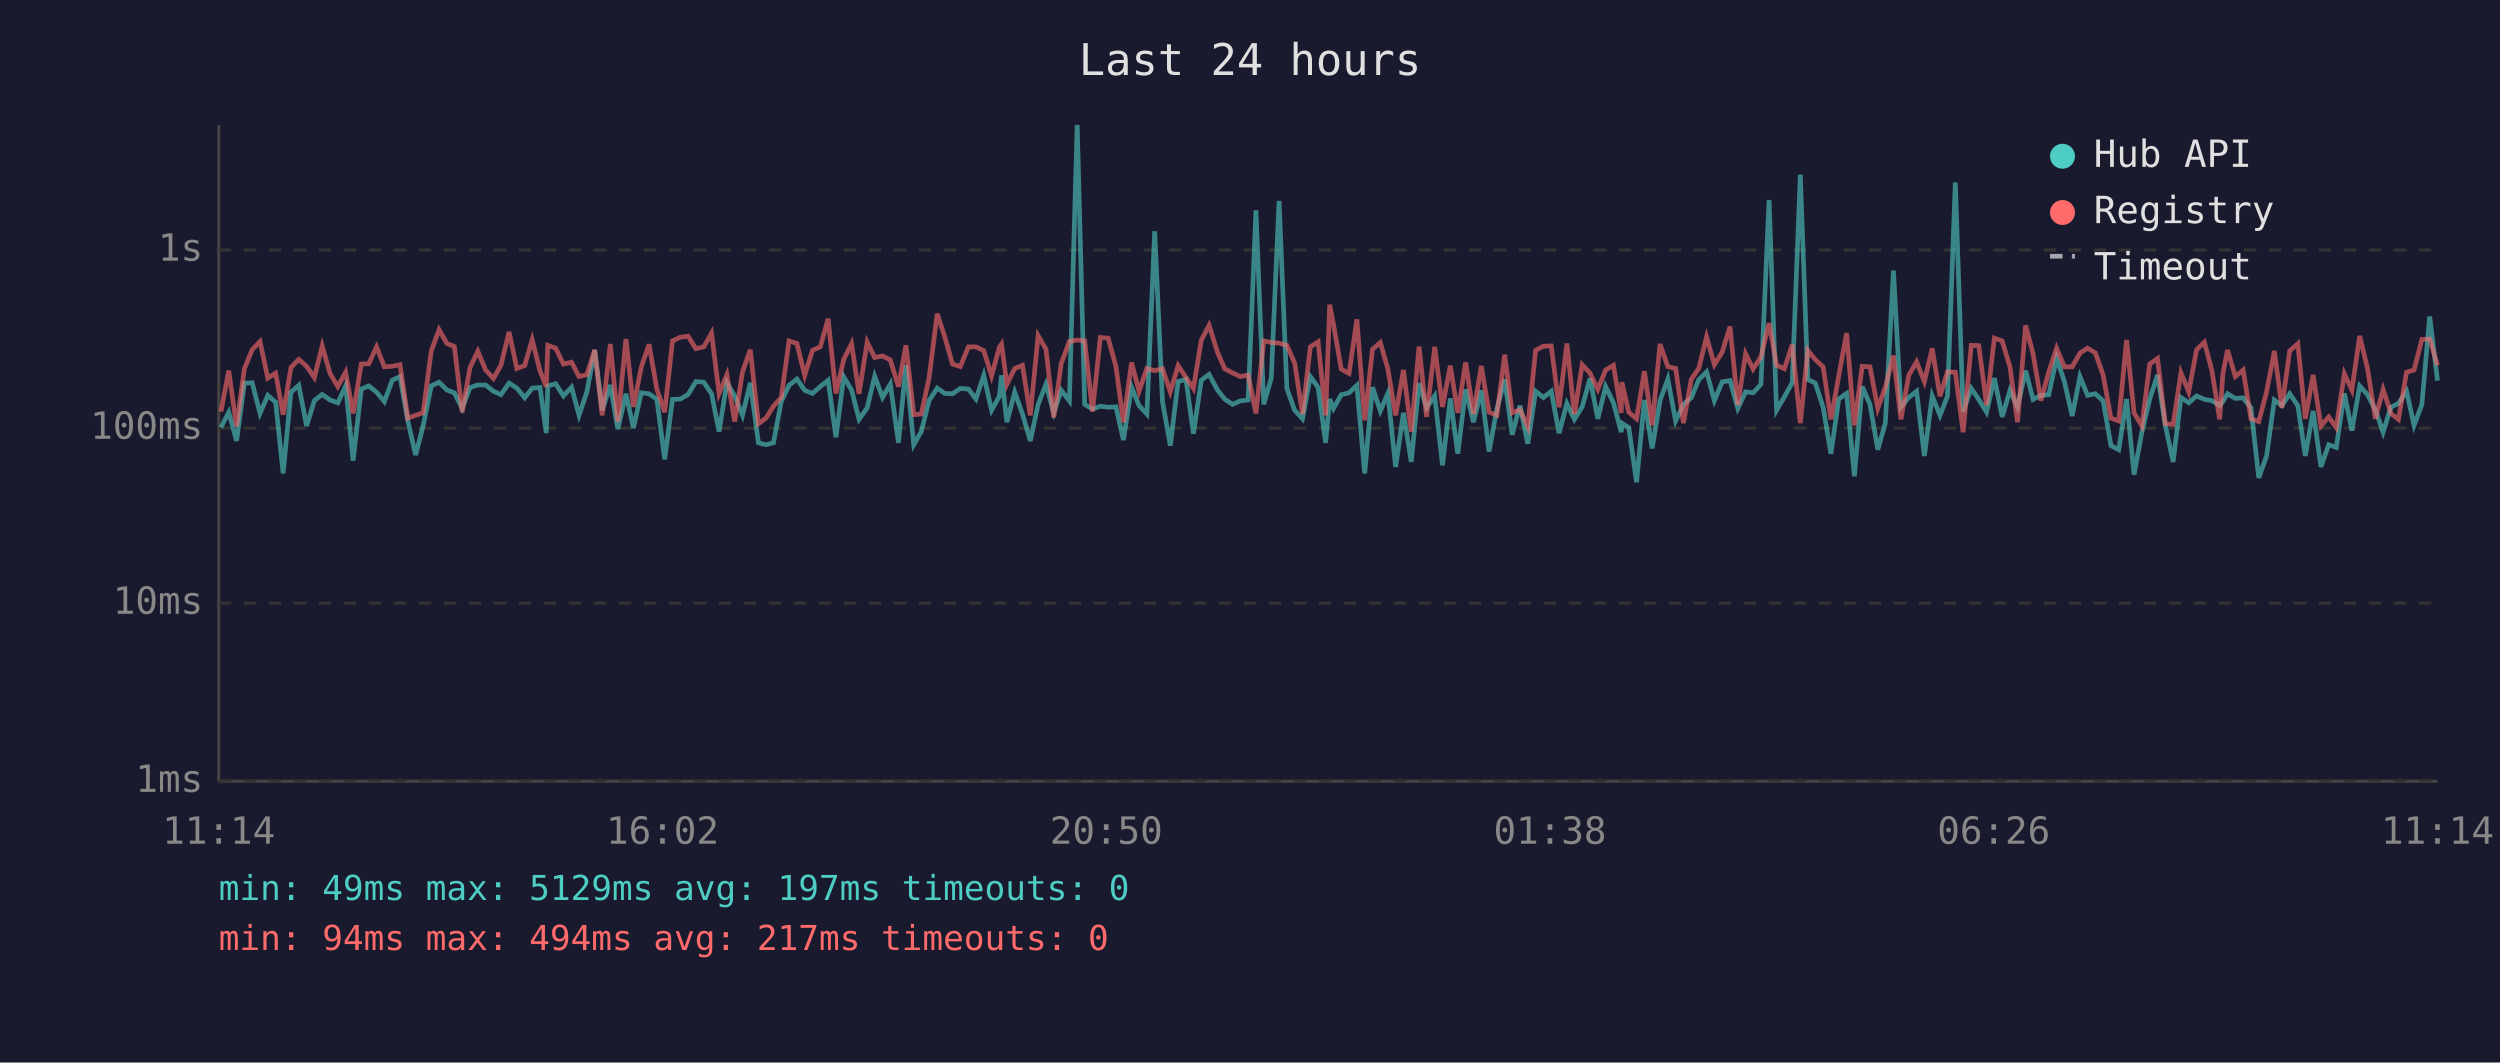
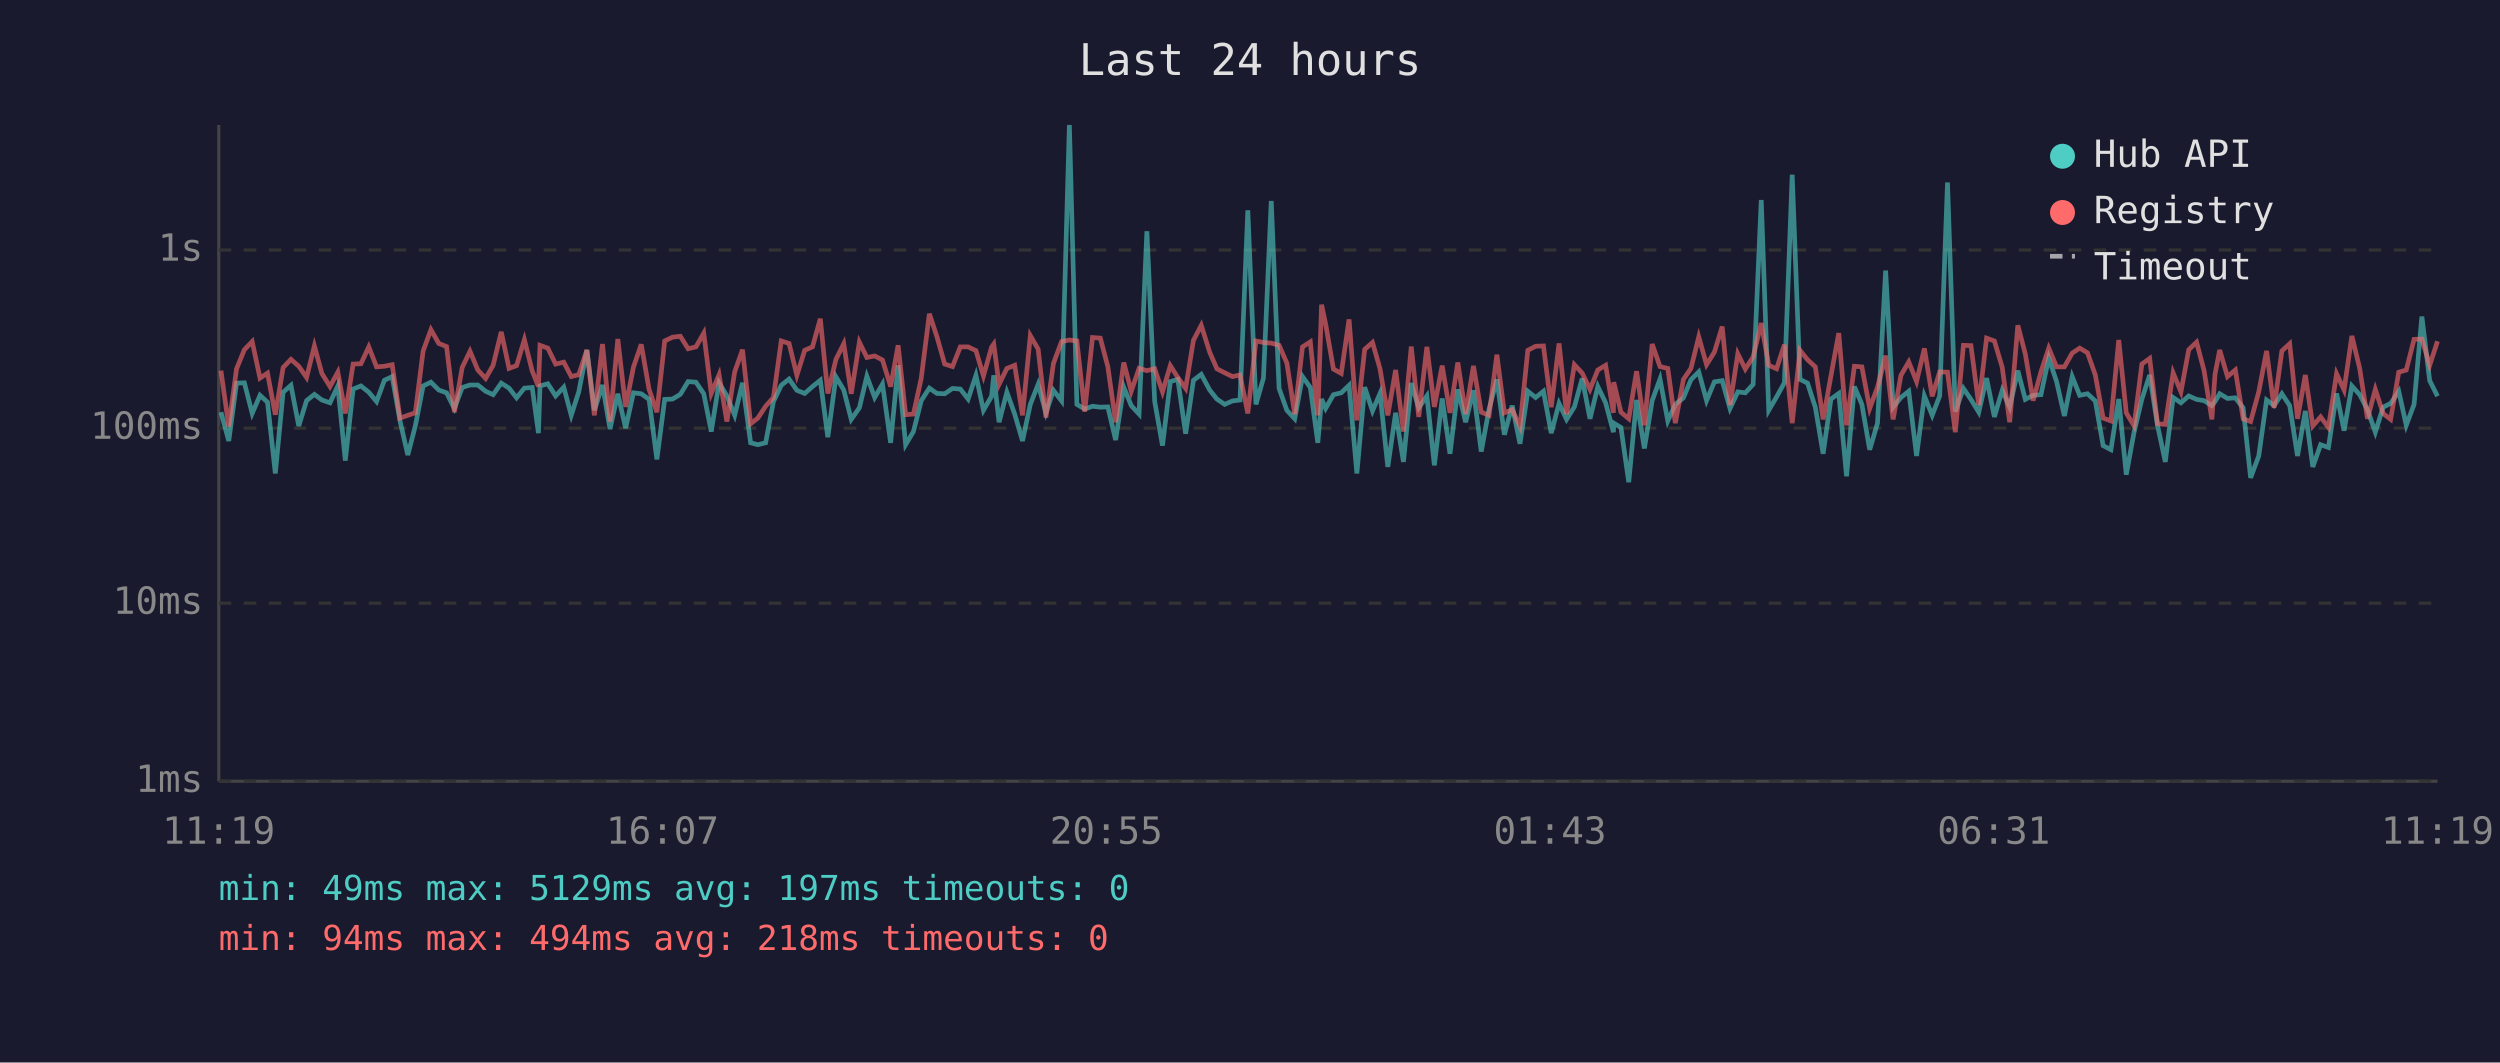
<svg xmlns="http://www.w3.org/2000/svg" viewBox="0 0 800 340" font-family="monospace" font-size="12">
  <rect width="800" height="340" fill="#1a1a2e" />
  <text x="400" y="24" fill="#e0e0e0" font-size="14" text-anchor="middle">Last 24 hours</text>
  <line x1="70" y1="40" x2="70" y2="250" stroke="#444" stroke-width="1" />
  <line x1="70" y1="250" x2="780" y2="250" stroke="#444" stroke-width="1" />
  <line x1="70" y1="250" x2="780" y2="250" stroke="#333" stroke-width="1" stroke-dasharray="4" />
  <text x="65" y="250" fill="#888" text-anchor="end" dominant-baseline="middle">1ms</text>
  <line x1="70" y1="193" x2="780" y2="193" stroke="#333" stroke-width="1" stroke-dasharray="4" />
  <text x="65" y="193" fill="#888" text-anchor="end" dominant-baseline="middle">10ms</text>
  <line x1="70" y1="137" x2="780" y2="137" stroke="#333" stroke-width="1" stroke-dasharray="4" />
  <text x="65" y="137" fill="#888" text-anchor="end" dominant-baseline="middle">100ms</text>
  <line x1="70" y1="80" x2="780" y2="80" stroke="#333" stroke-width="1" stroke-dasharray="4" />
  <text x="65" y="80" fill="#888" text-anchor="end" dominant-baseline="middle">1s</text>
-   <text x="70" y="270" fill="#888" text-anchor="middle">11:14</text>
-   <text x="212" y="270" fill="#888" text-anchor="middle">16:02</text>
-   <text x="354" y="270" fill="#888" text-anchor="middle">20:50</text>
-   <text x="496" y="270" fill="#888" text-anchor="middle">01:38</text>
-   <text x="638" y="270" fill="#888" text-anchor="middle">06:26</text>
-   <text x="780" y="270" fill="#888" text-anchor="middle">11:14</text>
-   <polyline points="70.7,136.8 73.2,131.9 75.7,141.1 78.2,122.6 80.7,122.5 83.2,132.3 85.7,126.5 88.2,128.7 90.6,151.5 93.1,125.5 95.6,123.3 98.1,136.3 100.6,128.2 103.1,126.2 105.6,128.0 108.1,128.9 110.6,123.5 113.0,147.4 115.6,124.5 118.0,123.5 120.5,125.5 123.0,128.5 125.5,121.7 128.0,120.5 130.5,134.7 133.0,145.6 135.4,136.3 138.0,123.5 140.5,122.3 143.0,124.8 145.4,125.7 147.9,130.7 150.4,124.0 152.9,123.2 155.4,123.2 157.9,125.2 160.3,126.3 162.9,122.6 165.4,124.2 167.9,127.3 170.3,124.2 172.8,124.0 174.8,138.6 175.3,123.5 177.8,122.8 180.3,126.7 182.9,123.9 185.3,132.9 187.8,125.4 190.3,112.0 192.7,131.3 195.3,123.2 197.7,137.3 200.3,126.0 202.7,137.0 205.2,125.7 207.7,126.0 210.2,127.8 212.7,147.0 215.2,127.8 217.7,127.7 220.2,126.2 222.7,122.1 225.2,122.3 227.7,126.0 230.1,138.1 232.6,122.5 235.1,126.7 237.6,132.9 240.1,122.5 242.7,141.7 245.1,142.3 247.5,141.7 250.0,128.5 252.5,123.3 255.0,121.3 257.5,124.9 260.0,125.9 262.5,123.7 265.0,121.7 267.5,139.9 270.0,120.6 272.5,124.8 274.9,134.2 277.5,130.5 279.9,120.4 282.4,127.2 284.9,122.9 287.5,141.7 289.9,116.9 292.4,142.3 294.8,138.1 297.3,128.2 299.9,124.2 302.3,125.9 304.8,126.0 307.3,124.3 309.9,124.5 312.3,127.7 314.8,120.1 317.3,131.3 319.8,126.8 320.5,120.1 322.2,135.1 324.7,125.5 327.2,132.5 329.7,141.1 332.2,129.4 334.7,123.0 337.2,132.1 339.6,124.9 342.2,128.3 344.7,40.0 347.1,129.4 349.6,130.9 352.1,130.0 354.6,130.3 357.1,130.2 359.5,140.8 362.1,123.9 364.5,129.8 367.0,132.5 369.5,74.0 372.0,128.5 374.5,142.6 377.0,122.1 379.5,121.4 381.9,138.8 384.4,121.7 386.9,119.8 389.6,124.8 391.9,127.7 394.4,129.4 396.9,128.3 399.4,128.0 401.9,67.3 404.4,129.4 406.8,121.0 409.3,64.3 411.8,124.3 414.3,131.3 416.8,134.0 419.3,120.5 421.8,124.0 424.2,141.7 425.5,127.7 426.7,130.7 429.2,126.3 431.7,125.7 434.2,123.3 436.7,151.5 439.2,123.9 441.7,131.5 444.1,125.9 446.6,149.4 449.1,132.1 451.6,147.8 454.1,122.6 456.5,130.5 459.1,126.7 461.6,148.9 464.1,127.5 466.5,145.2 469.0,124.6 471.5,135.1 474.0,124.9 476.5,144.5 479.0,130.9 481.5,121.4 483.9,139.1 486.4,129.8 488.9,142.0 491.4,125.2 493.9,127.2 496.4,125.2 498.9,138.6 501.4,129.1 503.8,134.2 506.3,130.2 508.8,121.1 511.3,134.0 513.8,123.7 516.3,128.9 518.8,138.3 519.0,135.4 521.2,136.8 523.7,154.3 526.2,128.0 528.7,143.5 531.2,128.2 533.7,121.3 536.2,134.7 538.7,129.4 541.2,127.3 543.6,121.5 546.1,119.0 548.6,128.2 551.1,122.2 553.6,121.8 556.1,130.7 558.6,125.4 561.0,125.7 563.5,123.0 566.1,64.0 568.5,131.3 571.0,127.0 573.5,122.5 576.1,55.9 578.5,121.4 580.9,122.6 583.4,130.3 585.9,145.2 588.4,127.7 590.9,125.9 593.4,152.4 595.9,123.7 598.4,129.4 600.9,143.9 603.3,135.4 605.9,86.6 608.3,130.3 610.8,127.2 613.3,125.2 615.8,145.9 618.3,126.7 620.8,132.9 623.2,126.7 625.7,58.4 628.2,131.7 630.8,124.3 633.2,127.8 635.7,131.9 638.2,121.0 640.7,133.4 643.2,124.9 645.6,130.3 648.2,118.6 650.6,127.8 653.1,126.5 655.6,126.3 658.1,114.6 660.6,122.1 663.1,133.1 665.6,120.5 668.0,126.5 670.5,126.0 673.0,128.3 675.5,142.6 678.0,143.9 680.5,127.7 682.9,151.9 685.4,138.3 687.9,127.7 690.4,120.0 692.9,136.1 695.4,147.8 697.9,127.2 700.4,128.9 702.9,126.7 705.4,127.8 707.8,128.2 710.3,129.8 711.3,128.5 712.8,126.0 715.3,127.5 717.8,127.3 720.3,130.5 722.8,152.9 725.3,145.9 727.8,128.0 730.2,129.8 732.7,126.0 735.3,129.8 737.7,145.9 740.2,131.5 742.7,149.4 745.2,142.3 747.6,143.2 750.2,125.9 752.6,137.8 755.1,123.5 757.6,126.3 760.1,131.1 762.6,138.3 765.1,130.3 767.5,129.1 770.1,125.2 772.5,136.1 775.0,129.4 777.5,101.3 780.0,121.8" fill="none" stroke="#4ecdc4" stroke-width="1.5" opacity="0.6" />
-   <polyline points="70.7,131.7 73.2,118.6 75.7,136.5 78.2,118.0 80.7,111.9 83.2,109.3 85.7,121.0 88.2,119.4 90.6,132.7 93.1,117.6 95.6,115.0 98.1,117.2 100.6,120.8 103.1,110.7 105.6,119.5 108.1,123.7 110.6,119.1 113.0,132.3 115.6,116.5 118.0,116.4 120.5,111.0 123.0,117.4 125.5,117.2 128.0,116.7 130.5,133.8 133.0,132.9 135.4,132.1 138.0,112.3 140.5,105.5 143.0,109.9 145.4,110.9 147.9,131.9 150.4,117.6 152.9,112.4 155.4,118.4 157.9,121.1 160.3,116.9 162.9,106.2 165.4,117.9 167.9,117.0 170.3,108.7 172.8,118.7 174.8,123.7 175.3,110.5 177.8,111.4 180.3,116.5 182.9,115.9 185.3,120.5 187.8,119.9 190.3,112.0 192.7,132.9 195.3,110.1 197.7,134.9 200.3,108.5 202.7,130.2 205.2,117.5 207.7,110.2 210.2,124.6 212.7,131.9 215.2,109.1 217.7,107.9 220.2,107.6 222.7,111.6 225.2,111.0 227.7,106.6 230.1,125.9 232.6,119.9 235.1,134.9 237.6,119.0 240.1,111.9 242.7,135.6 245.1,133.8 247.5,130.0 250.0,127.2 252.5,109.1 255.0,109.9 257.5,120.1 260.0,112.1 262.5,111.0 265.0,102.0 267.5,125.9 270.0,115.0 272.5,110.0 274.9,126.0 277.5,109.5 279.9,114.4 282.4,113.9 284.9,115.2 287.5,123.7 289.9,110.5 292.4,132.7 294.8,132.5 297.3,121.0 299.9,100.4 302.3,107.7 304.8,116.5 307.3,117.3 309.9,111.0 312.3,111.0 314.8,112.2 317.3,120.3 319.8,111.1 320.5,110.1 322.2,123.0 324.7,117.9 327.2,116.9 329.7,132.9 332.2,107.4 334.7,111.7 337.2,133.6 339.6,116.3 342.2,109.3 344.7,108.8 347.1,109.1 349.6,131.7 352.1,108.0 354.6,108.2 357.1,117.3 359.5,135.1 362.1,116.0 364.5,125.2 367.0,117.9 369.5,118.6 372.0,118.0 374.5,125.4 377.0,117.0 379.5,120.8 381.9,124.3 384.4,108.9 386.9,104.1 389.6,112.7 391.9,118.0 394.4,119.3 396.9,120.5 399.4,120.0 401.9,132.3 404.4,109.1 406.8,109.6 409.3,109.8 411.8,110.5 414.3,116.2 416.8,132.5 419.3,111.0 421.8,109.4 424.2,132.9 425.5,97.5 426.7,103.7 429.2,118.1 431.7,119.5 434.2,102.2 436.7,134.5 439.2,111.8 441.7,109.6 444.1,118.0 446.6,132.9 449.1,118.4 451.6,138.1 454.1,110.9 456.5,133.4 459.1,111.0 461.6,130.2 464.1,117.0 466.5,132.1 469.0,116.0 471.5,132.5 474.0,117.1 476.5,131.9 479.0,132.9 481.5,113.5 483.9,132.1 486.4,131.1 488.9,136.5 491.4,112.1 493.9,110.8 496.4,110.7 498.9,130.3 501.4,109.9 503.8,132.5 506.3,116.7 508.8,119.4 511.3,124.6 513.8,118.4 516.3,116.9 518.8,132.1 519.0,122.3 521.2,131.9 523.7,134.0 526.2,118.8 528.7,136.1 531.2,110.1 533.7,117.3 536.2,117.9 538.7,135.4 541.2,121.4 543.6,117.9 546.1,107.8 548.6,116.7 551.1,112.7 553.6,104.5 556.1,129.6 558.6,113.2 561.0,118.1 563.5,114.2 566.1,103.4 568.5,116.9 571.0,118.0 573.5,110.3 576.1,135.4 578.5,112.1 580.9,115.1 583.4,117.4 585.9,134.2 588.4,120.3 590.9,106.6 593.4,136.1 595.9,117.2 598.4,117.4 600.9,130.7 603.3,123.9 605.9,113.8 608.3,134.2 610.8,120.1 613.3,115.8 615.8,122.1 618.3,111.5 620.8,126.8 623.2,119.0 625.7,119.1 628.2,138.3 630.8,110.5 633.2,110.6 635.7,129.6 638.2,108.2 640.7,109.1 643.2,117.5 645.6,135.1 648.2,104.1 650.6,113.3 653.1,128.2 655.6,119.0 658.1,111.4 660.6,117.4 663.1,117.4 665.6,113.0 668.0,111.4 670.5,112.9 673.0,120.0 675.5,133.8 678.0,134.7 680.5,108.8 682.9,132.1 685.4,136.3 687.9,116.5 690.4,114.7 692.9,135.6 695.4,135.8 697.9,119.3 700.4,125.4 702.9,111.9 705.4,109.5 707.8,118.6 710.3,134.2 711.3,119.8 712.8,112.0 715.3,120.5 717.8,118.4 720.3,134.0 722.8,134.9 725.3,125.4 727.8,112.3 730.2,130.5 732.7,112.3 735.3,110.0 737.7,134.0 740.2,120.0 742.7,136.3 745.2,133.4 747.6,136.8 750.2,119.6 752.6,124.8 755.1,107.5 757.6,117.9 760.1,134.0 762.6,124.6 765.1,132.3 767.5,134.2 770.1,119.1 772.5,118.4 775.0,108.6 777.5,108.5 780.0,116.9" fill="none" stroke="#ff6b6b" stroke-width="1.5" opacity="0.6" />
+   <text x="70" y="270" fill="#888" text-anchor="middle">11:19</text>
+   <text x="212" y="270" fill="#888" text-anchor="middle">16:07</text>
+   <text x="354" y="270" fill="#888" text-anchor="middle">20:55</text>
+   <text x="496" y="270" fill="#888" text-anchor="middle">01:43</text>
+   <text x="638" y="270" fill="#888" text-anchor="middle">06:31</text>
+   <text x="780" y="270" fill="#888" text-anchor="middle">11:19</text>
+   <polyline points="70.7,131.9 73.2,141.1 75.7,122.6 78.2,122.5 80.7,132.3 83.2,126.5 85.6,128.7 88.1,151.5 90.6,125.5 93.1,123.3 95.6,136.3 98.1,128.2 100.6,126.2 103.0,128.0 105.6,128.9 108.1,123.5 110.5,147.4 113.0,124.5 115.5,123.5 118.0,125.5 120.5,128.5 123.0,121.7 125.5,120.5 128.0,134.7 130.5,145.6 132.9,136.3 135.4,123.5 137.9,122.3 140.4,124.8 142.9,125.7 145.4,130.7 147.9,124.0 150.4,123.2 152.9,123.2 155.4,125.2 157.8,126.3 160.4,122.6 162.9,124.2 165.3,127.3 167.8,124.2 170.3,124.0 172.3,138.6 172.8,123.5 175.3,122.8 177.8,126.7 180.4,123.9 182.8,132.9 185.2,125.4 187.8,112.0 190.2,131.3 192.8,123.2 195.2,137.3 197.7,126.0 200.2,137.0 202.7,125.7 205.2,126.0 207.7,127.8 210.2,147.0 212.7,127.8 215.2,127.7 217.7,126.2 220.2,122.1 222.7,122.3 225.2,126.0 227.6,138.1 230.1,122.5 232.6,126.7 235.1,132.9 237.6,122.5 240.2,141.7 242.5,142.3 245.0,141.7 247.5,128.5 250.0,123.3 252.5,121.3 255.0,124.9 257.5,125.9 260.0,123.7 262.5,121.7 264.9,139.9 267.5,120.6 270.0,124.8 272.4,134.2 275.0,130.5 277.4,120.4 279.9,127.2 282.4,122.9 285.0,141.7 287.4,116.9 289.8,142.3 292.3,138.1 294.8,128.2 297.4,124.2 299.8,125.9 302.3,126.0 304.8,124.3 307.3,124.5 309.8,127.7 312.3,120.1 314.7,131.3 317.3,126.8 318.0,120.1 319.7,135.1 322.2,125.5 324.7,132.5 327.2,141.1 329.7,129.4 332.2,123.0 334.7,132.1 337.1,124.9 339.7,128.3 342.2,40.0 344.6,129.4 347.1,130.9 349.6,130.0 352.1,130.3 354.5,130.2 357.0,140.8 359.6,123.9 362.0,129.8 364.5,132.5 367.0,74.0 369.5,128.5 372.0,142.6 374.5,122.1 376.9,121.4 379.4,138.8 381.9,121.7 384.4,119.8 387.1,124.8 389.4,127.7 391.9,129.4 394.4,128.3 396.8,128.0 399.3,67.3 401.9,129.4 404.3,121.0 406.8,64.3 409.3,124.3 411.8,131.3 414.3,134.0 416.8,120.5 419.3,124.0 421.7,141.7 422.9,127.7 424.2,130.7 426.7,126.3 429.2,125.7 431.7,123.3 434.2,151.5 436.7,123.9 439.2,131.5 441.6,125.9 444.1,149.4 446.6,132.1 449.1,147.8 451.6,122.6 454.0,130.5 456.6,126.7 459.0,148.9 461.5,127.5 464.0,145.2 466.5,124.6 469.0,135.1 471.5,124.9 474.0,144.5 476.5,130.9 479.0,121.4 481.4,139.1 483.9,129.8 486.4,142.0 488.9,125.2 491.4,127.2 493.9,125.2 496.4,138.6 498.9,129.1 501.3,134.2 503.8,130.2 506.3,121.1 508.8,134.0 511.3,123.7 513.8,128.9 516.3,138.3 516.4,135.4 518.7,136.8 521.2,154.3 523.7,128.0 526.2,143.5 528.7,128.2 531.2,121.3 533.7,134.7 536.1,129.4 538.7,127.3 541.1,121.5 543.6,119.0 546.1,128.2 548.6,122.2 551.1,121.8 553.6,130.7 556.1,125.4 558.5,125.7 561.0,123.0 563.6,64.0 566.0,131.3 568.5,127.0 571.0,122.5 573.5,55.9 576.0,121.4 578.4,122.6 580.9,130.3 583.4,145.2 585.9,127.7 588.4,125.9 590.9,152.4 593.4,123.7 595.8,129.4 598.3,143.9 600.8,135.4 603.4,86.6 605.8,130.3 608.3,127.2 610.8,125.2 613.3,145.9 615.8,126.7 618.3,132.9 620.7,126.7 623.2,58.4 625.7,131.7 628.3,124.3 630.7,127.8 633.2,131.9 635.7,121.0 638.2,133.4 640.7,124.9 643.1,130.3 645.7,118.6 648.1,127.8 650.6,126.5 653.1,126.3 655.6,114.6 658.1,122.1 660.6,133.1 663.1,120.5 665.5,126.5 668.0,126.0 670.5,128.3 673.0,142.6 675.5,143.9 678.0,127.7 680.4,151.9 682.9,138.3 685.4,127.7 687.9,120.0 690.4,136.1 692.9,147.8 695.4,127.2 697.9,128.9 700.4,126.7 702.9,127.8 705.3,128.2 707.8,129.8 708.8,128.5 710.3,126.0 712.8,127.5 715.3,127.3 717.8,130.5 720.2,152.9 722.8,145.9 725.3,128.0 727.7,129.8 730.2,126.0 732.7,129.8 735.2,145.9 737.7,131.5 740.1,149.4 742.6,142.3 745.1,143.2 747.7,125.9 750.1,137.8 752.6,123.5 755.1,126.3 757.6,131.1 760.1,138.3 762.6,130.3 765.0,129.1 767.6,125.2 770.0,136.1 772.5,129.4 775.0,101.3 777.5,121.8 780.0,126.8" fill="none" stroke="#4ecdc4" stroke-width="1.5" opacity="0.6" />
+   <polyline points="70.7,118.6 73.2,136.5 75.7,118.0 78.2,111.9 80.7,109.3 83.2,121.0 85.6,119.4 88.1,132.7 90.6,117.6 93.1,115.0 95.6,117.2 98.1,120.8 100.6,110.7 103.0,119.5 105.6,123.7 108.1,119.1 110.5,132.3 113.0,116.5 115.5,116.4 118.0,111.0 120.5,117.4 123.0,117.2 125.5,116.7 128.0,133.8 130.5,132.9 132.9,132.1 135.4,112.3 137.9,105.5 140.4,109.9 142.9,110.9 145.4,131.9 147.9,117.6 150.4,112.4 152.9,118.4 155.4,121.1 157.8,116.9 160.4,106.2 162.9,117.9 165.3,117.0 167.8,108.7 170.3,118.7 172.3,123.7 172.8,110.5 175.3,111.4 177.8,116.5 180.4,115.9 182.8,120.5 185.2,119.9 187.8,112.0 190.2,132.9 192.8,110.1 195.2,134.9 197.7,108.5 200.2,130.2 202.7,117.5 205.2,110.2 207.7,124.6 210.2,131.9 212.7,109.1 215.2,107.9 217.7,107.6 220.2,111.6 222.7,111.0 225.2,106.6 227.6,125.9 230.1,119.9 232.6,134.9 235.1,119.0 237.6,111.9 240.2,135.6 242.5,133.8 245.0,130.0 247.5,127.2 250.0,109.1 252.5,109.9 255.0,120.1 257.5,112.1 260.0,111.0 262.5,102.0 264.9,125.9 267.5,115.0 270.0,110.0 272.4,126.0 275.0,109.5 277.4,114.4 279.9,113.9 282.4,115.2 285.0,123.7 287.4,110.5 289.8,132.7 292.3,132.5 294.8,121.0 297.4,100.4 299.8,107.7 302.3,116.5 304.8,117.3 307.3,111.0 309.8,111.0 312.3,112.2 314.7,120.3 317.3,111.1 318.0,110.1 319.7,123.0 322.2,117.9 324.7,116.9 327.2,132.9 329.7,107.4 332.2,111.7 334.7,133.6 337.1,116.3 339.7,109.3 342.2,108.8 344.6,109.1 347.1,131.7 349.6,108.0 352.1,108.2 354.5,117.3 357.0,135.1 359.6,116.0 362.0,125.2 364.5,117.9 367.0,118.6 369.5,118.0 372.0,125.4 374.5,117.0 376.9,120.8 379.4,124.3 381.9,108.9 384.4,104.1 387.1,112.7 389.4,118.0 391.9,119.3 394.4,120.5 396.8,120.0 399.3,132.3 401.9,109.1 404.3,109.6 406.8,109.8 409.3,110.5 411.8,116.2 414.3,132.5 416.8,111.0 419.3,109.4 421.7,132.9 422.9,97.5 424.2,103.7 426.7,118.1 429.2,119.5 431.7,102.2 434.2,134.5 436.7,111.8 439.2,109.6 441.6,118.0 444.1,132.9 446.6,118.4 449.1,138.1 451.6,110.9 454.0,133.4 456.6,111.0 459.0,130.2 461.5,117.0 464.0,132.1 466.5,116.0 469.0,132.5 471.5,117.1 474.0,131.9 476.5,132.9 479.0,113.5 481.4,132.1 483.9,131.1 486.4,136.5 488.9,112.1 491.4,110.8 493.9,110.7 496.4,130.3 498.9,109.9 501.3,132.5 503.8,116.7 506.3,119.4 508.8,124.6 511.3,118.4 513.8,116.9 516.3,132.1 516.4,122.3 518.7,131.9 521.2,134.0 523.7,118.8 526.2,136.1 528.7,110.1 531.2,117.3 533.7,117.9 536.1,135.4 538.7,121.4 541.1,117.9 543.6,107.8 546.1,116.7 548.6,112.7 551.1,104.5 553.6,129.6 556.1,113.2 558.5,118.1 561.0,114.2 563.6,103.4 566.0,116.9 568.5,118.0 571.0,110.3 573.5,135.4 576.0,112.1 578.4,115.1 580.9,117.4 583.4,134.2 585.9,120.3 588.4,106.6 590.9,136.1 593.4,117.2 595.8,117.4 598.3,130.7 600.8,123.9 603.4,113.8 605.8,134.2 608.3,120.1 610.8,115.8 613.3,122.1 615.8,111.5 618.3,126.8 620.7,119.0 623.2,119.1 625.7,138.3 628.3,110.5 630.7,110.6 633.2,129.6 635.7,108.2 638.2,109.1 640.7,117.5 643.1,135.1 645.7,104.1 648.1,113.3 650.6,128.2 653.1,119.0 655.6,111.4 658.1,117.4 660.6,117.4 663.1,113.0 665.5,111.4 668.0,112.9 670.5,120.0 673.0,133.8 675.5,134.7 678.0,108.8 680.4,132.1 682.9,136.3 685.4,116.5 687.9,114.7 690.4,135.6 692.9,135.8 695.4,119.3 697.9,125.4 700.4,111.9 702.9,109.5 705.3,118.6 707.8,134.2 708.8,119.8 710.3,112.0 712.8,120.5 715.3,118.4 717.8,134.0 720.2,134.9 722.8,125.4 725.3,112.3 727.7,130.5 730.2,112.3 732.7,110.0 735.2,134.0 737.7,120.0 740.1,136.3 742.6,133.4 745.1,136.8 747.7,119.6 750.1,124.8 752.6,107.5 755.1,117.9 757.6,134.0 760.1,124.6 762.6,132.3 765.0,134.2 767.6,119.1 770.0,118.4 772.5,108.6 775.0,108.5 777.5,116.9 780.0,109.2" fill="none" stroke="#ff6b6b" stroke-width="1.5" opacity="0.6" />
  <circle cx="660" cy="50" r="4" fill="#4ecdc4" />
  <text x="670" y="50" fill="#e0e0e0" dominant-baseline="middle">Hub API</text>
  <circle cx="660" cy="68" r="4" fill="#ff6b6b" />
  <text x="670" y="68" fill="#e0e0e0" dominant-baseline="middle">Registry</text>
  <line x1="656" y1="82" x2="664" y2="82" stroke="#e0e0e0" stroke-width="1.5" stroke-dasharray="4,3" opacity="0.7" />
  <text x="670" y="86" fill="#e0e0e0" dominant-baseline="middle">Timeout</text>
  <text x="70" y="288" fill="#4ecdc4" font-size="11">min: 49ms  max: 5129ms  avg: 197ms  timeouts: 0</text>
-   <text x="70" y="304" fill="#ff6b6b" font-size="11">min: 94ms  max: 494ms  avg: 217ms  timeouts: 0</text>
+   <text x="70" y="304" fill="#ff6b6b" font-size="11">min: 94ms  max: 494ms  avg: 218ms  timeouts: 0</text>
</svg>
